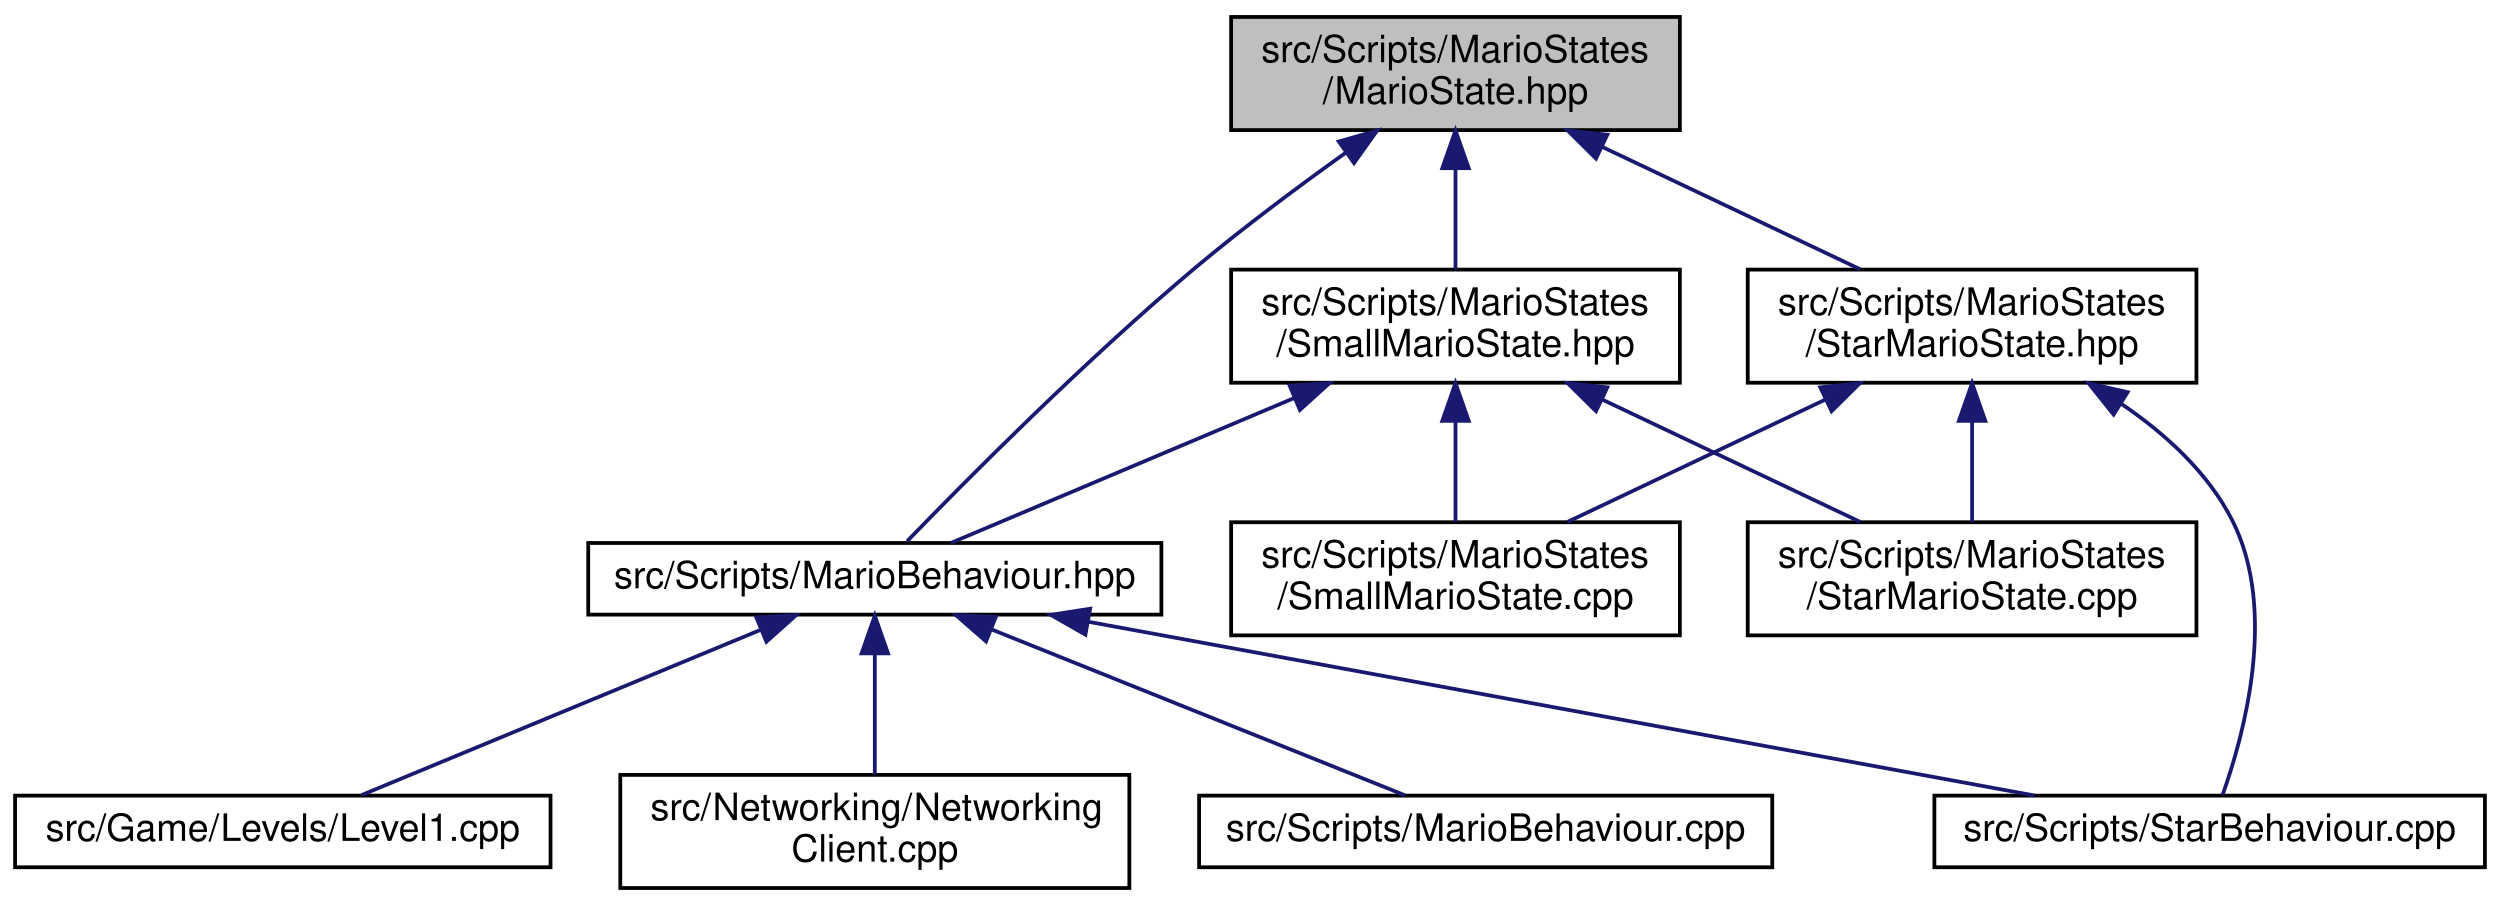
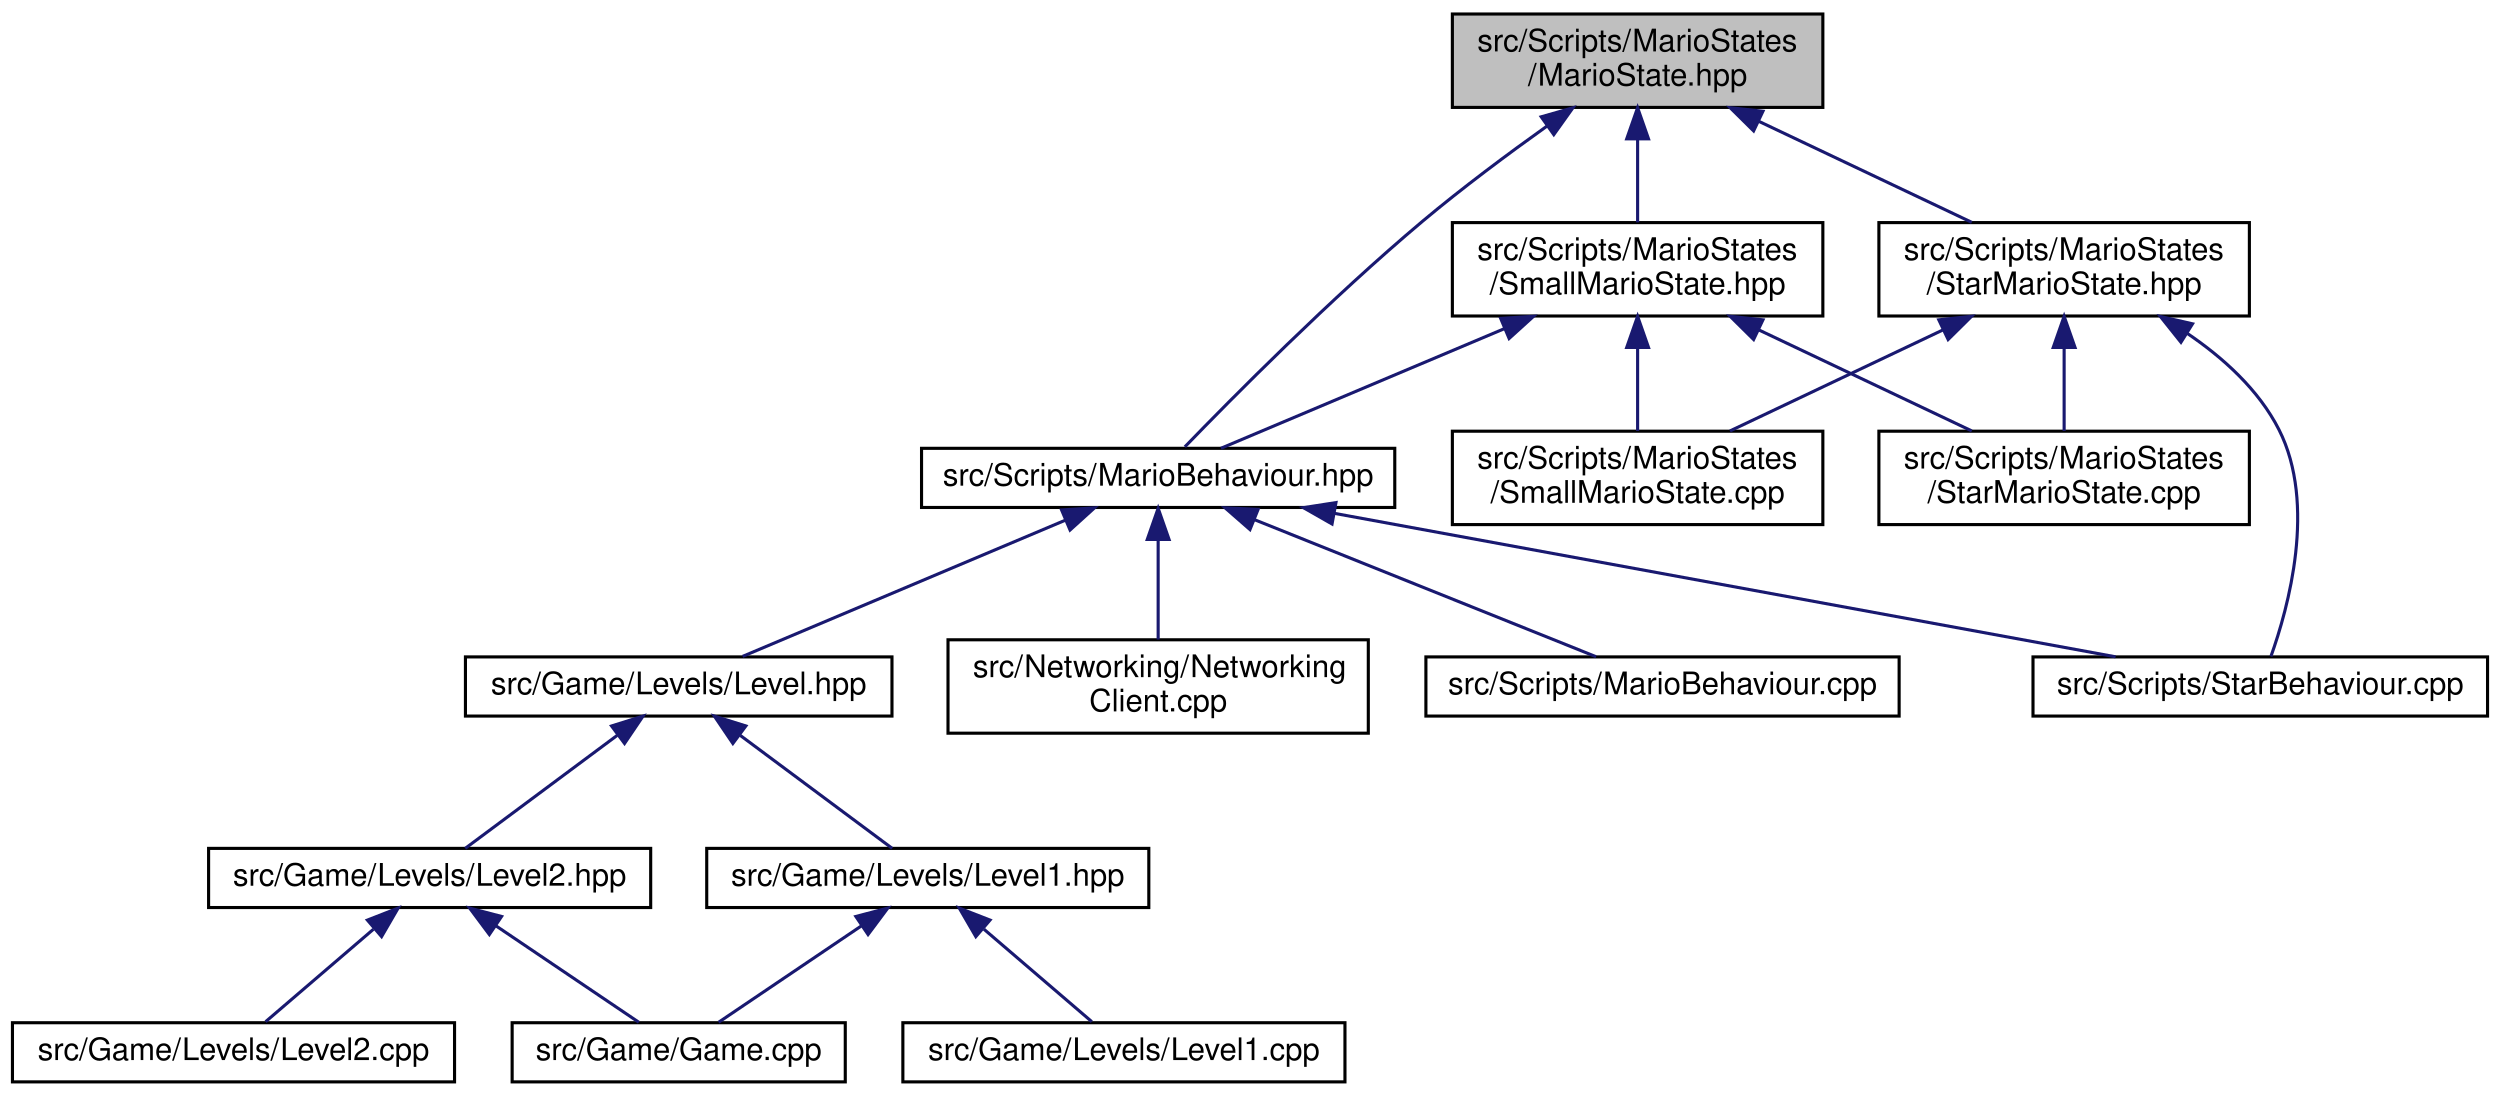
- <svg xmlns="http://www.w3.org/2000/svg" xmlns:xlink="http://www.w3.org/1999/xlink" width="663pt" height="240pt" viewBox="0.00 0.00 663.00 240.00">
-   <g id="graph0" class="graph" transform="scale(1 1) rotate(0) translate(4 236)">
+ <svg xmlns="http://www.w3.org/2000/svg" xmlns:xlink="http://www.w3.org/1999/xlink" width="803pt" height="352pt" viewBox="0.00 0.00 803.00 352.00">
+   <g id="graph0" class="graph" transform="scale(1 1) rotate(0) translate(4 348)">
    <g id="node1" class="node">
      <g id="a_node1">
        <a xlink:title=" ">
-           <polygon fill="#bfbfbf" stroke="black" points="322.5,-201.5 322.5,-231.5 441.5,-231.5 441.5,-201.5 322.5,-201.5" />
-           <text text-anchor="start" x="330.5" y="-219.5" font-family="Helvetica,sans-Serif" font-size="10.00">src/Scripts/MarioStates</text>
-           <text text-anchor="middle" x="382" y="-208.5" font-family="Helvetica,sans-Serif" font-size="10.00">/MarioState.hpp</text>
+           <polygon fill="#bfbfbf" stroke="black" points="462.5,-313.5 462.5,-343.5 581.5,-343.5 581.5,-313.5 462.5,-313.5" />
+           <text text-anchor="start" x="470.5" y="-331.5" font-family="Helvetica,sans-Serif" font-size="10.00">src/Scripts/MarioStates</text>
+           <text text-anchor="middle" x="522" y="-320.5" font-family="Helvetica,sans-Serif" font-size="10.00">/MarioState.hpp</text>
        </a>
      </g>
    </g>
    <g id="node2" class="node">
      <g id="a_node2">
        <a xlink:href="MarioBehaviour_8hpp.html" target="_top" xlink:title=" ">
-           <polygon fill="none" stroke="black" points="152,-73 152,-92 304,-92 304,-73 152,-73" />
-           <text text-anchor="middle" x="228" y="-80" font-family="Helvetica,sans-Serif" font-size="10.00">src/Scripts/MarioBehaviour.hpp</text>
+           <polygon fill="none" stroke="black" points="292,-185 292,-204 444,-204 444,-185 292,-185" />
+           <text text-anchor="middle" x="368" y="-192" font-family="Helvetica,sans-Serif" font-size="10.00">src/Scripts/MarioBehaviour.hpp</text>
        </a>
      </g>
    </g>
    <g id="edge1" class="edge">
-       <path fill="none" stroke="midnightblue" d="M352.92,-195.52C340.35,-186.55 325.66,-175.62 313,-165 283.56,-140.3 251.52,-107.92 236.57,-92.47" />
-       <polygon fill="midnightblue" stroke="midnightblue" points="351.04,-198.48 361.23,-201.38 355.08,-192.76 351.04,-198.48" />
+       <path fill="none" stroke="midnightblue" d="M492.92,-307.52C480.35,-298.55 465.66,-287.62 453,-277 423.56,-252.3 391.52,-219.92 376.57,-204.47" />
+       <polygon fill="midnightblue" stroke="midnightblue" points="491.04,-310.48 501.23,-313.38 495.08,-304.76 491.04,-310.48" />
+     </g>
+     <g id="node12" class="node">
+       <g id="a_node12">
+         <a xlink:href="SmallMarioState_8hpp.html" target="_top" xlink:title=" ">
+           <polygon fill="none" stroke="black" points="462.5,-246.5 462.5,-276.5 581.5,-276.5 581.5,-246.5 462.5,-246.5" />
+           <text text-anchor="start" x="470.5" y="-264.5" font-family="Helvetica,sans-Serif" font-size="10.00">src/Scripts/MarioStates</text>
+           <text text-anchor="middle" x="522" y="-253.5" font-family="Helvetica,sans-Serif" font-size="10.00">/SmallMarioState.hpp</text>
+         </a>
+       </g>
+     </g>
+     <g id="edge12" class="edge">
+       <path fill="none" stroke="midnightblue" d="M522,-303.11C522,-294.15 522,-284.32 522,-276.58" />
+       <polygon fill="midnightblue" stroke="midnightblue" points="518.5,-303.4 522,-313.4 525.5,-303.4 518.5,-303.4" />
+     </g>
+     <g id="node15" class="node">
+       <g id="a_node15">
+         <a xlink:href="StarMarioState_8hpp.html" target="_top" xlink:title=" ">
+           <polygon fill="none" stroke="black" points="599.5,-246.5 599.5,-276.5 718.5,-276.5 718.5,-246.5 599.5,-246.5" />
+           <text text-anchor="start" x="607.5" y="-264.5" font-family="Helvetica,sans-Serif" font-size="10.00">src/Scripts/MarioStates</text>
+           <text text-anchor="middle" x="659" y="-253.5" font-family="Helvetica,sans-Serif" font-size="10.00">/StarMarioState.hpp</text>
+         </a>
+       </g>
+     </g>
+     <g id="edge16" class="edge">
+       <path fill="none" stroke="midnightblue" d="M561.01,-308.99C582.72,-298.69 609.33,-286.07 629.33,-276.58" />
+       <polygon fill="midnightblue" stroke="midnightblue" points="559.26,-305.95 551.73,-313.4 562.26,-312.27 559.26,-305.95" />
+     </g>
+     <g id="node3" class="node">
+       <g id="a_node3">
+         <a xlink:href="Level_8hpp.html" target="_top" xlink:title=" ">
+           <polygon fill="none" stroke="black" points="145.5,-118 145.5,-137 282.5,-137 282.5,-118 145.5,-118" />
+           <text text-anchor="middle" x="214" y="-125" font-family="Helvetica,sans-Serif" font-size="10.00">src/Game/Levels/Level.hpp</text>
+         </a>
+       </g>
+     </g>
+     <g id="edge2" class="edge">
+       <path fill="none" stroke="midnightblue" d="M338.26,-180.95C307.77,-168.08 261.16,-148.4 234.53,-137.17" />
+       <polygon fill="midnightblue" stroke="midnightblue" points="336.98,-184.2 347.55,-184.87 339.7,-177.76 336.98,-184.2" />
+     </g>
+     <g id="node9" class="node">
+       <g id="a_node9">
+         <a xlink:href="NetworkingClient_8cpp.html" target="_top" xlink:title=" ">
+           <polygon fill="none" stroke="black" points="300.5,-112.5 300.5,-142.5 435.5,-142.5 435.5,-112.5 300.5,-112.5" />
+           <text text-anchor="start" x="308.5" y="-130.5" font-family="Helvetica,sans-Serif" font-size="10.00">src/Networking/Networking</text>
+           <text text-anchor="middle" x="368" y="-119.5" font-family="Helvetica,sans-Serif" font-size="10.00">Client.cpp</text>
+         </a>
+       </g>
+     </g>
+     <g id="edge9" class="edge">
+       <path fill="none" stroke="midnightblue" d="M368,-174.41C368,-164.22 368,-151.9 368,-142.59" />
+       <polygon fill="midnightblue" stroke="midnightblue" points="364.5,-174.73 368,-184.73 371.5,-174.73 364.5,-174.73" />
+     </g>
+     <g id="node10" class="node">
+       <g id="a_node10">
+         <a xlink:href="MarioBehaviour_8cpp.html" target="_top" xlink:title=" ">
+           <polygon fill="none" stroke="black" points="454,-118 454,-137 606,-137 606,-118 454,-118" />
+           <text text-anchor="middle" x="530" y="-125" font-family="Helvetica,sans-Serif" font-size="10.00">src/Scripts/MarioBehaviour.cpp</text>
+         </a>
+       </g>
+     </g>
+     <g id="edge10" class="edge">
+       <path fill="none" stroke="midnightblue" d="M398.89,-181.1C431.06,-168.2 480.58,-148.33 508.66,-137.06" />
+       <polygon fill="midnightblue" stroke="midnightblue" points="397.49,-177.9 389.51,-184.87 400.1,-184.39 397.49,-177.9" />
+     </g>
+     <g id="node11" class="node">
+       <g id="a_node11">
+         <a xlink:href="StarBehaviour_8cpp.html" target="_top" xlink:title=" ">
+           <polygon fill="none" stroke="black" points="649,-118 649,-137 795,-137 795,-118 649,-118" />
+           <text text-anchor="middle" x="722" y="-125" font-family="Helvetica,sans-Serif" font-size="10.00">src/Scripts/StarBehaviour.cpp</text>
+         </a>
+       </g>
+     </g>
+     <g id="edge11" class="edge">
+       <path fill="none" stroke="midnightblue" d="M424.55,-183.12C494.13,-170.34 610.94,-148.89 675.53,-137.03" />
+       <polygon fill="midnightblue" stroke="midnightblue" points="423.85,-179.69 414.64,-184.94 425.11,-186.57 423.85,-179.69" />
+     </g>
+     <g id="node4" class="node">
+       <g id="a_node4">
+         <a xlink:href="Level1_8hpp.html" target="_top" xlink:title=" ">
+           <polygon fill="none" stroke="black" points="223,-56.5 223,-75.5 365,-75.5 365,-56.5 223,-56.5" />
+           <text text-anchor="middle" x="294" y="-63.5" font-family="Helvetica,sans-Serif" font-size="10.00">src/Game/Levels/Level1.hpp</text>
+         </a>
+       </g>
+     </g>
+     <g id="edge3" class="edge">
+       <path fill="none" stroke="midnightblue" d="M233.77,-111.79C249.12,-100.38 269.86,-84.96 282.56,-75.51" />
+       <polygon fill="midnightblue" stroke="midnightblue" points="231.4,-109.2 225.46,-117.98 235.57,-114.82 231.4,-109.2" />
    </g>
    <g id="node7" class="node">
      <g id="a_node7">
-         <a xlink:href="SmallMarioState_8hpp.html" target="_top" xlink:title=" ">
-           <polygon fill="none" stroke="black" points="322.5,-134.5 322.5,-164.5 441.5,-164.5 441.5,-134.5 322.5,-134.5" />
-           <text text-anchor="start" x="330.5" y="-152.5" font-family="Helvetica,sans-Serif" font-size="10.00">src/Scripts/MarioStates</text>
-           <text text-anchor="middle" x="382" y="-141.5" font-family="Helvetica,sans-Serif" font-size="10.00">/SmallMarioState.hpp</text>
+         <a xlink:href="Level2_8hpp.html" target="_top" xlink:title=" ">
+           <polygon fill="none" stroke="black" points="63,-56.5 63,-75.5 205,-75.5 205,-56.5 63,-56.5" />
+           <text text-anchor="middle" x="134" y="-63.5" font-family="Helvetica,sans-Serif" font-size="10.00">src/Game/Levels/Level2.hpp</text>
        </a>
      </g>
    </g>
    <g id="edge6" class="edge">
-       <path fill="none" stroke="midnightblue" d="M382,-191.11C382,-182.15 382,-172.32 382,-164.58" />
-       <polygon fill="midnightblue" stroke="midnightblue" points="378.5,-191.4 382,-201.4 385.5,-191.4 378.5,-191.4" />
-     </g>
-     <g id="node10" class="node">
-       <g id="a_node10">
-         <a xlink:href="StarMarioState_8hpp.html" target="_top" xlink:title=" ">
-           <polygon fill="none" stroke="black" points="459.5,-134.5 459.5,-164.5 578.5,-164.5 578.5,-134.5 459.5,-134.5" />
-           <text text-anchor="start" x="467.5" y="-152.5" font-family="Helvetica,sans-Serif" font-size="10.00">src/Scripts/MarioStates</text>
-           <text text-anchor="middle" x="519" y="-141.5" font-family="Helvetica,sans-Serif" font-size="10.00">/StarMarioState.hpp</text>
-         </a>
-       </g>
-     </g>
-     <g id="edge10" class="edge">
-       <path fill="none" stroke="midnightblue" d="M421.01,-196.99C442.72,-186.69 469.33,-174.07 489.33,-164.58" />
-       <polygon fill="midnightblue" stroke="midnightblue" points="419.26,-193.95 411.73,-201.4 422.26,-200.27 419.26,-193.95" />
-     </g>
-     <g id="node3" class="node">
-       <g id="a_node3">
-         <a xlink:href="Level1_8cpp.html" target="_top" xlink:title=" ">
-           <polygon fill="none" stroke="black" points="0,-6 0,-25 142,-25 142,-6 0,-6" />
-           <text text-anchor="middle" x="71" y="-13" font-family="Helvetica,sans-Serif" font-size="10.00">src/Game/Levels/Level1.cpp</text>
-         </a>
-       </g>
-     </g>
-     <g id="edge2" class="edge">
-       <path fill="none" stroke="midnightblue" d="M197.68,-68.95C166.6,-56.08 119.07,-36.4 91.93,-25.17" />
-       <polygon fill="midnightblue" stroke="midnightblue" points="196.57,-72.28 207.15,-72.87 199.25,-65.81 196.57,-72.28" />
-     </g>
-     <g id="node4" class="node">
-       <g id="a_node4">
-         <a xlink:href="NetworkingClient_8cpp.html" target="_top" xlink:title=" ">
-           <polygon fill="none" stroke="black" points="160.5,-0.5 160.5,-30.5 295.5,-30.5 295.5,-0.5 160.5,-0.5" />
-           <text text-anchor="start" x="168.5" y="-18.5" font-family="Helvetica,sans-Serif" font-size="10.00">src/Networking/Networking</text>
-           <text text-anchor="middle" x="228" y="-7.5" font-family="Helvetica,sans-Serif" font-size="10.00">Client.cpp</text>
-         </a>
-       </g>
-     </g>
-     <g id="edge3" class="edge">
-       <path fill="none" stroke="midnightblue" d="M228,-62.41C228,-52.22 228,-39.9 228,-30.59" />
-       <polygon fill="midnightblue" stroke="midnightblue" points="224.5,-62.73 228,-72.73 231.5,-62.73 224.5,-62.73" />
+       <path fill="none" stroke="midnightblue" d="M194.23,-111.79C178.88,-100.38 158.14,-84.96 145.44,-75.51" />
+       <polygon fill="midnightblue" stroke="midnightblue" points="192.43,-114.82 202.54,-117.98 196.6,-109.2 192.43,-114.82" />
    </g>
    <g id="node5" class="node">
      <g id="a_node5">
-         <a xlink:href="MarioBehaviour_8cpp.html" target="_top" xlink:title=" ">
-           <polygon fill="none" stroke="black" points="314,-6 314,-25 466,-25 466,-6 314,-6" />
-           <text text-anchor="middle" x="390" y="-13" font-family="Helvetica,sans-Serif" font-size="10.00">src/Scripts/MarioBehaviour.cpp</text>
+         <a xlink:href="Game_8cpp.html" target="_top" xlink:title=" ">
+           <polygon fill="none" stroke="black" points="160.5,-0.5 160.5,-19.5 267.5,-19.5 267.5,-0.5 160.5,-0.5" />
+           <text text-anchor="middle" x="214" y="-7.5" font-family="Helvetica,sans-Serif" font-size="10.00">src/Game/Game.cpp</text>
        </a>
      </g>
    </g>
    <g id="edge4" class="edge">
-       <path fill="none" stroke="midnightblue" d="M258.89,-69.1C291.06,-56.2 340.58,-36.33 368.66,-25.06" />
-       <polygon fill="midnightblue" stroke="midnightblue" points="257.49,-65.9 249.51,-72.87 260.1,-72.39 257.49,-65.9" />
+       <path fill="none" stroke="midnightblue" d="M272.7,-50.62C258.08,-40.76 239.17,-27.99 226.82,-19.65" />
+       <polygon fill="midnightblue" stroke="midnightblue" points="270.9,-53.63 281.15,-56.32 274.82,-47.83 270.9,-53.63" />
    </g>
    <g id="node6" class="node">
      <g id="a_node6">
-         <a xlink:href="StarBehaviour_8cpp.html" target="_top" xlink:title=" ">
-           <polygon fill="none" stroke="black" points="509,-6 509,-25 655,-25 655,-6 509,-6" />
-           <text text-anchor="middle" x="582" y="-13" font-family="Helvetica,sans-Serif" font-size="10.00">src/Scripts/StarBehaviour.cpp</text>
+         <a xlink:href="Level1_8cpp.html" target="_top" xlink:title=" ">
+           <polygon fill="none" stroke="black" points="286,-0.5 286,-19.5 428,-19.5 428,-0.5 286,-0.5" />
+           <text text-anchor="middle" x="357" y="-7.5" font-family="Helvetica,sans-Serif" font-size="10.00">src/Game/Levels/Level1.cpp</text>
        </a>
      </g>
    </g>
    <g id="edge5" class="edge">
-       <path fill="none" stroke="midnightblue" d="M284.55,-71.12C354.13,-58.34 470.94,-36.89 535.53,-25.03" />
-       <polygon fill="midnightblue" stroke="midnightblue" points="283.85,-67.69 274.64,-72.94 285.11,-74.57 283.85,-67.69" />
+       <path fill="none" stroke="midnightblue" d="M312.04,-49.54C323.27,-39.91 337.32,-27.87 346.69,-19.83" />
+       <polygon fill="midnightblue" stroke="midnightblue" points="309.44,-47.16 304.12,-56.32 313.99,-52.47 309.44,-47.16" />
    </g>
    <g id="edge7" class="edge">
-       <path fill="none" stroke="midnightblue" d="M339.26,-130.46C309.5,-117.9 271.18,-101.72 248.16,-92.01" />
-       <polygon fill="midnightblue" stroke="midnightblue" points="338.01,-133.73 348.58,-134.4 340.73,-127.28 338.01,-133.73" />
+       <path fill="none" stroke="midnightblue" d="M155.3,-50.62C169.92,-40.76 188.83,-27.99 201.18,-19.65" />
+       <polygon fill="midnightblue" stroke="midnightblue" points="153.18,-47.83 146.85,-56.32 157.1,-53.63 153.18,-47.83" />
    </g>
    <g id="node8" class="node">
      <g id="a_node8">
+         <a xlink:href="Level2_8cpp.html" target="_top" xlink:title=" ">
+           <polygon fill="none" stroke="black" points="0,-0.5 0,-19.5 142,-19.5 142,-0.5 0,-0.5" />
+           <text text-anchor="middle" x="71" y="-7.5" font-family="Helvetica,sans-Serif" font-size="10.00">src/Game/Levels/Level2.cpp</text>
+         </a>
+       </g>
+     </g>
+     <g id="edge8" class="edge">
+       <path fill="none" stroke="midnightblue" d="M115.96,-49.54C104.73,-39.91 90.68,-27.87 81.31,-19.83" />
+       <polygon fill="midnightblue" stroke="midnightblue" points="114.01,-52.47 123.88,-56.32 118.56,-47.16 114.01,-52.47" />
+     </g>
+     <g id="edge13" class="edge">
+       <path fill="none" stroke="midnightblue" d="M479.26,-242.46C449.5,-229.9 411.18,-213.72 388.16,-204.01" />
+       <polygon fill="midnightblue" stroke="midnightblue" points="478.01,-245.73 488.58,-246.4 480.73,-239.28 478.01,-245.73" />
+     </g>
+     <g id="node13" class="node">
+       <g id="a_node13">
        <a xlink:href="SmallMarioState_8cpp.html" target="_top" xlink:title=" ">
-           <polygon fill="none" stroke="black" points="322.5,-67.5 322.5,-97.5 441.5,-97.5 441.5,-67.5 322.5,-67.5" />
-           <text text-anchor="start" x="330.5" y="-85.5" font-family="Helvetica,sans-Serif" font-size="10.00">src/Scripts/MarioStates</text>
-           <text text-anchor="middle" x="382" y="-74.5" font-family="Helvetica,sans-Serif" font-size="10.00">/SmallMarioState.cpp</text>
-         </a>
-       </g>
-     </g>
-     <g id="edge8" class="edge">
-       <path fill="none" stroke="midnightblue" d="M382,-124.11C382,-115.15 382,-105.32 382,-97.58" />
-       <polygon fill="midnightblue" stroke="midnightblue" points="378.5,-124.4 382,-134.4 385.5,-124.4 378.5,-124.4" />
-     </g>
-     <g id="node9" class="node">
-       <g id="a_node9">
+           <polygon fill="none" stroke="black" points="462.5,-179.5 462.5,-209.5 581.5,-209.5 581.5,-179.5 462.5,-179.5" />
+           <text text-anchor="start" x="470.5" y="-197.5" font-family="Helvetica,sans-Serif" font-size="10.00">src/Scripts/MarioStates</text>
+           <text text-anchor="middle" x="522" y="-186.5" font-family="Helvetica,sans-Serif" font-size="10.00">/SmallMarioState.cpp</text>
+         </a>
+       </g>
+     </g>
+     <g id="edge14" class="edge">
+       <path fill="none" stroke="midnightblue" d="M522,-236.11C522,-227.15 522,-217.32 522,-209.58" />
+       <polygon fill="midnightblue" stroke="midnightblue" points="518.5,-236.4 522,-246.4 525.5,-236.4 518.5,-236.4" />
+     </g>
+     <g id="node14" class="node">
+       <g id="a_node14">
        <a xlink:href="StarMarioState_8cpp.html" target="_top" xlink:title=" ">
-           <polygon fill="none" stroke="black" points="459.5,-67.5 459.5,-97.5 578.5,-97.5 578.5,-67.5 459.5,-67.5" />
-           <text text-anchor="start" x="467.5" y="-85.5" font-family="Helvetica,sans-Serif" font-size="10.00">src/Scripts/MarioStates</text>
-           <text text-anchor="middle" x="519" y="-74.5" font-family="Helvetica,sans-Serif" font-size="10.00">/StarMarioState.cpp</text>
-         </a>
-       </g>
-     </g>
-     <g id="edge9" class="edge">
-       <path fill="none" stroke="midnightblue" d="M421.01,-129.99C442.72,-119.69 469.33,-107.07 489.33,-97.58" />
-       <polygon fill="midnightblue" stroke="midnightblue" points="419.26,-126.95 411.73,-134.4 422.26,-133.27 419.26,-126.95" />
-     </g>
-     <g id="edge13" class="edge">
-       <path fill="none" stroke="midnightblue" d="M558.41,-129.01C570.1,-121.11 581.51,-110.78 588,-98 600.2,-73.96 590.98,-40.71 585.42,-25.16" />
-       <polygon fill="midnightblue" stroke="midnightblue" points="556.52,-126.06 549.91,-134.34 560.24,-131.99 556.52,-126.06" />
-     </g>
-     <g id="edge11" class="edge">
-       <path fill="none" stroke="midnightblue" d="M479.99,-129.99C458.28,-119.69 431.67,-107.07 411.67,-97.58" />
-       <polygon fill="midnightblue" stroke="midnightblue" points="478.74,-133.27 489.27,-134.4 481.74,-126.95 478.74,-133.27" />
-     </g>
-     <g id="edge12" class="edge">
-       <path fill="none" stroke="midnightblue" d="M519,-124.11C519,-115.15 519,-105.32 519,-97.58" />
-       <polygon fill="midnightblue" stroke="midnightblue" points="515.5,-124.4 519,-134.4 522.5,-124.4 515.5,-124.4" />
+           <polygon fill="none" stroke="black" points="599.5,-179.5 599.5,-209.5 718.5,-209.5 718.5,-179.5 599.5,-179.5" />
+           <text text-anchor="start" x="607.5" y="-197.5" font-family="Helvetica,sans-Serif" font-size="10.00">src/Scripts/MarioStates</text>
+           <text text-anchor="middle" x="659" y="-186.5" font-family="Helvetica,sans-Serif" font-size="10.00">/StarMarioState.cpp</text>
+         </a>
+       </g>
+     </g>
+     <g id="edge15" class="edge">
+       <path fill="none" stroke="midnightblue" d="M561.01,-241.99C582.72,-231.69 609.33,-219.07 629.33,-209.58" />
+       <polygon fill="midnightblue" stroke="midnightblue" points="559.26,-238.95 551.73,-246.4 562.26,-245.27 559.26,-238.95" />
+     </g>
+     <g id="edge19" class="edge">
+       <path fill="none" stroke="midnightblue" d="M698.41,-241.01C710.1,-233.11 721.51,-222.78 728,-210 740.2,-185.96 730.98,-152.71 725.42,-137.16" />
+       <polygon fill="midnightblue" stroke="midnightblue" points="696.52,-238.06 689.91,-246.34 700.24,-243.99 696.52,-238.06" />
+     </g>
+     <g id="edge17" class="edge">
+       <path fill="none" stroke="midnightblue" d="M619.99,-241.99C598.28,-231.69 571.67,-219.07 551.67,-209.58" />
+       <polygon fill="midnightblue" stroke="midnightblue" points="618.74,-245.27 629.27,-246.4 621.74,-238.95 618.74,-245.27" />
+     </g>
+     <g id="edge18" class="edge">
+       <path fill="none" stroke="midnightblue" d="M659,-236.11C659,-227.15 659,-217.32 659,-209.58" />
+       <polygon fill="midnightblue" stroke="midnightblue" points="655.5,-236.4 659,-246.4 662.5,-236.4 655.5,-236.4" />
    </g>
  </g>
</svg>
